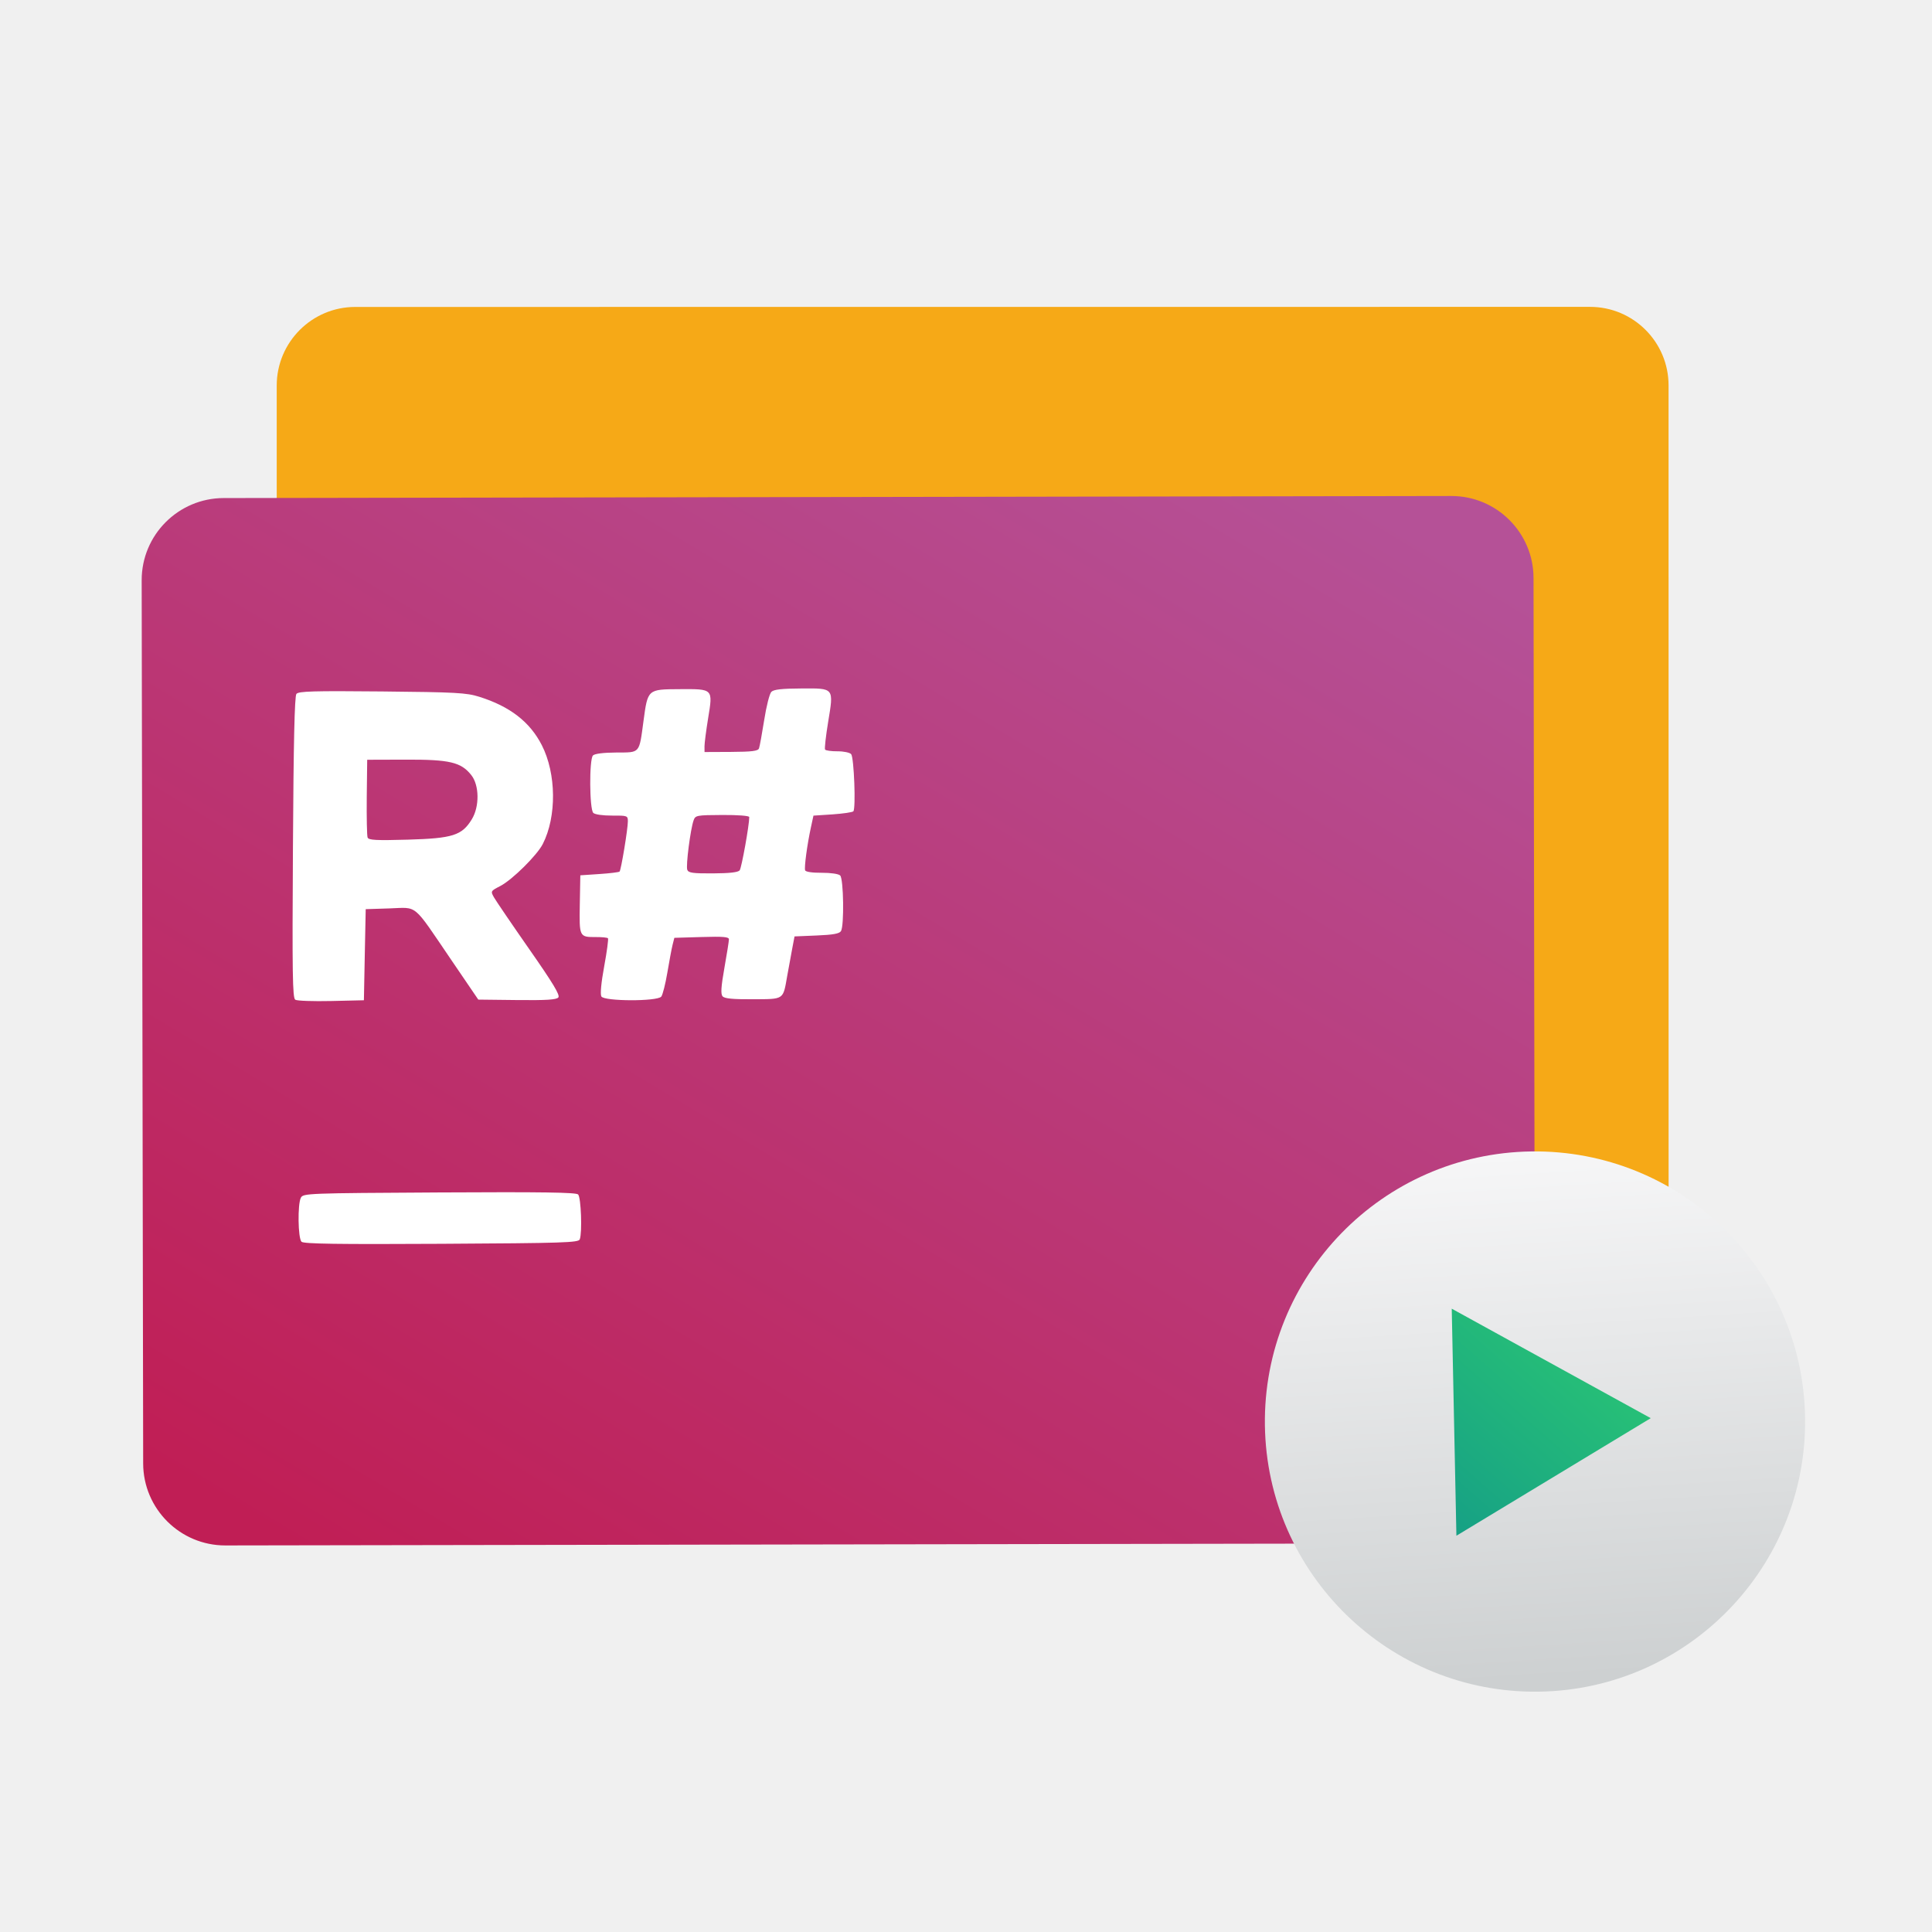
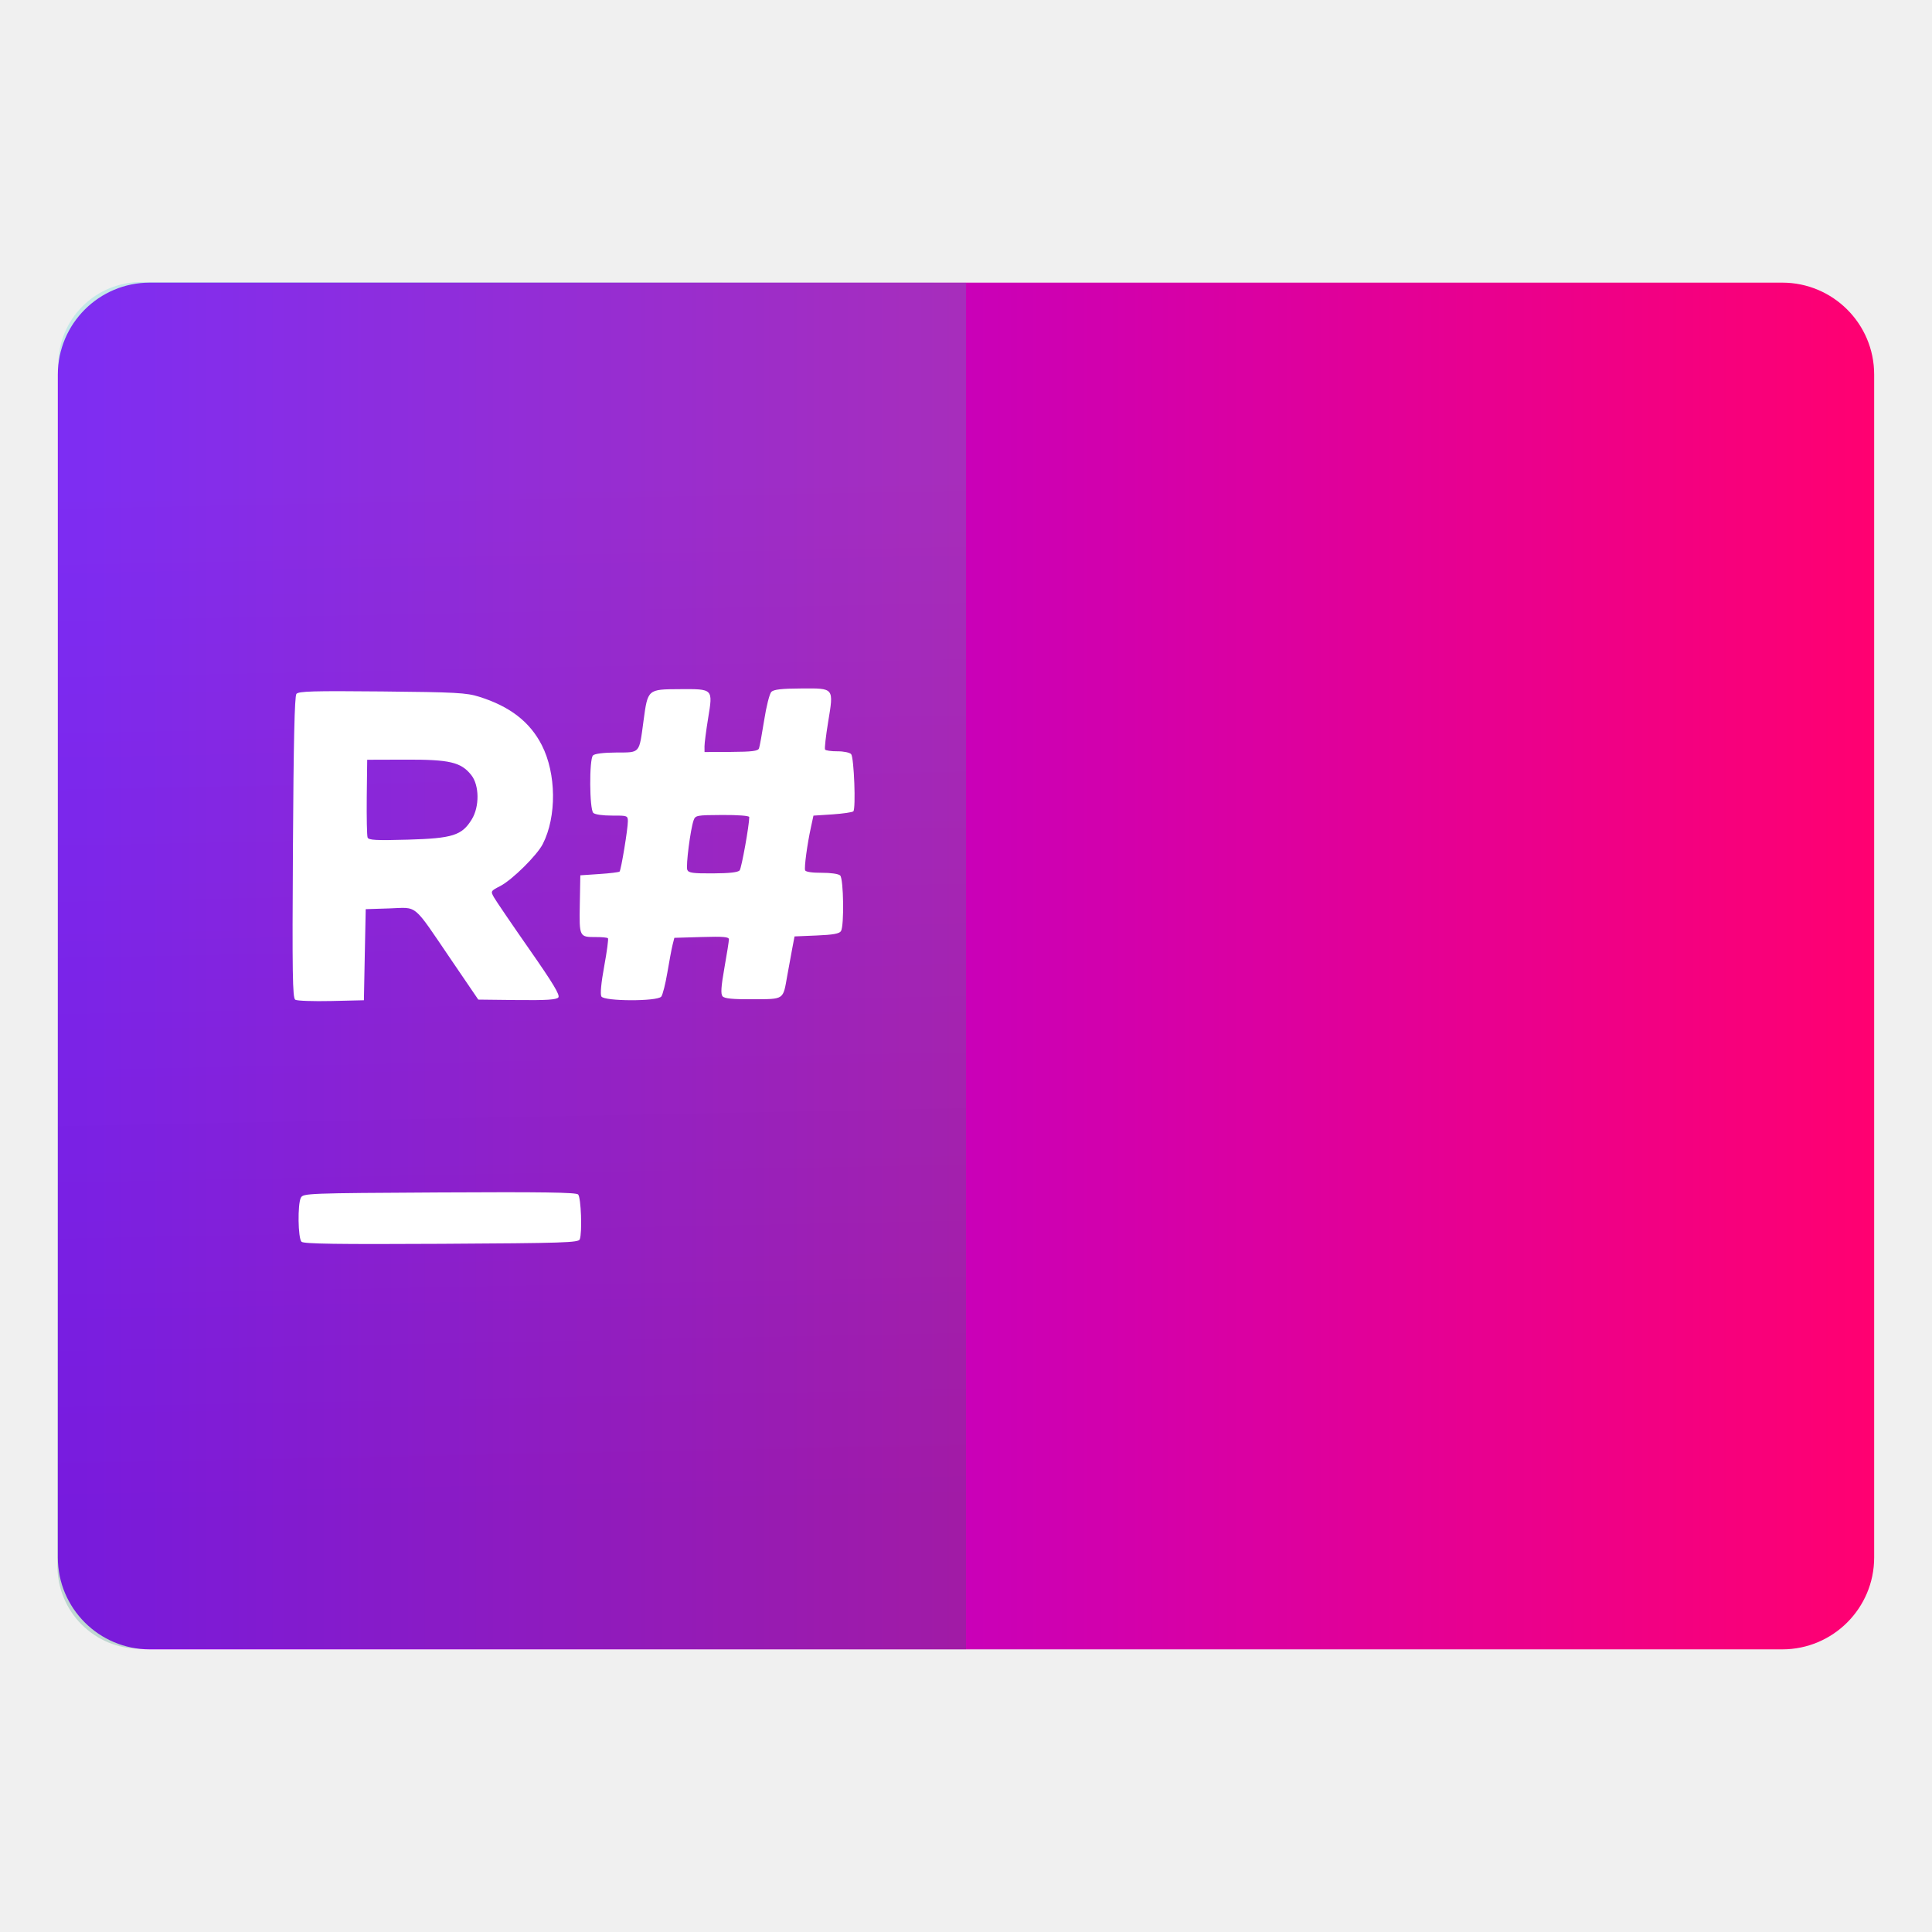
- <svg xmlns="http://www.w3.org/2000/svg" style="clip-rule:evenodd;fill-rule:evenodd;stroke-linejoin:round;stroke-miterlimit:1.414" version="1.1" viewBox="0 0 48 48">
-   <path d="m41.455 9.575c0-1.077-0.874-1.951-1.951-1.951l-30.678 2e-3c-1.076 0-1.95 0.875-1.951 1.952l2e-3 22.119c0 1.077 0.874 1.951 1.951 1.951l30.678-2e-3c1.076 0 1.95-0.875 1.95-1.951l-1e-3 -22.12z" style="fill:#f6a917" />
-   <path d="m38.1 14.359c-2e-3 -1.126-0.918-2.038-2.044-2.036l-30.499 0.051c-1.126 2e-3 -2.039 0.917-2.037 2.043l0.037 21.942c2e-3 1.126 0.918 2.039 2.043 2.037l30.5-0.051c1.126-2e-3 2.039-0.918 2.037-2.044l-0.037-21.942z" style="fill:url(#_Linear1)" />
+ <svg xmlns="http://www.w3.org/2000/svg" style="clip-rule:evenodd;fill-rule:evenodd;stroke-linejoin:round;stroke-miterlimit:2" version="1.1" viewBox="0 0 48 48">
+   <path d="m46.563 9.304c0-1.259-1.023-2.282-2.283-2.282h-40.56c-1.26 0-2.283 1.023-2.283 2.282v29.392c0 1.259 1.023 2.282 2.283 2.282h40.56c1.26 0 2.283-1.023 2.283-2.282v-29.392z" style="fill:url(#_Linear1)" />
+   <path d="m24 7.022v33.956l-20.521-0.014c-0.544 0-1.066-0.217-1.451-0.603-0.385-0.385-0.601-0.907-0.601-1.451 4e-3 -6.056 0.017-23.795 0.021-29.85 0-0.546 0.217-1.068 0.603-1.452 0.385-0.385 0.907-0.601 1.451-0.601l20.498 0.015z" style="fill:url(#_Linear2)" />
  <path d="m14.404 30.791c0.064-0.17 0.032-1.042-0.041-1.115-0.052-0.052-0.898-0.064-3.449-0.05-3.282 0.018-3.381 0.022-3.439 0.131-0.084 0.158-0.072 1.008 0.016 1.094 0.052 0.053 0.903 0.065 3.474 0.051 3.051-0.017 3.408-0.029 3.439-0.111zm-5.341-7.071l0.023-1.132 0.593-0.019c0.709-0.024 0.562-0.146 1.519 1.26l0.685 1.006 0.963 0.011c0.734 8e-3 0.978-8e-3 1.026-0.065 0.046-0.058-0.129-0.349-0.724-1.201-0.432-0.619-0.825-1.197-0.874-1.283-0.088-0.156-0.086-0.159 0.157-0.285 0.295-0.153 0.911-0.761 1.055-1.044 0.347-0.681 0.337-1.747-0.025-2.455-0.296-0.579-0.793-0.963-1.555-1.202-0.316-0.1-0.582-0.114-2.416-0.132-1.708-0.016-2.072-6e-3 -2.126 0.061-0.045 0.056-0.071 1.189-0.086 3.813-0.019 3.15-0.01 3.741 0.058 3.785 0.044 0.028 0.446 0.042 0.893 0.032l0.812-0.019 0.022-1.131zm0.07-2.912c-0.017-0.044-0.026-0.497-0.021-1.006l0.011-0.926 0.96-3e-3c1.087-4e-3 1.369 0.062 1.624 0.381 0.203 0.253 0.21 0.784 0.014 1.103-0.244 0.399-0.474 0.472-1.586 0.504-0.79 0.022-0.976 0.013-1.002-0.053zm7.296 3.953c0.035-0.044 0.103-0.312 0.151-0.596s0.106-0.595 0.13-0.691l0.044-0.174 0.678-0.02c0.535-0.016 0.678-4e-3 0.678 0.057 0 0.043-0.05 0.361-0.112 0.708-0.083 0.468-0.095 0.65-0.047 0.707s0.248 0.077 0.752 0.074c0.789-4e-3 0.749 0.023 0.856-0.585 0.037-0.207 0.092-0.512 0.124-0.676l0.057-0.3 0.55-0.023c0.409-0.017 0.564-0.045 0.604-0.11 0.082-0.131 0.065-1.297-0.02-1.381-0.041-0.04-0.234-0.068-0.46-0.067-0.232 2e-3 -0.398-0.023-0.411-0.061-0.025-0.075 0.052-0.647 0.144-1.068l0.063-0.291 0.474-0.031c0.26-0.018 0.493-0.052 0.517-0.076 0.065-0.066 0.017-1.335-0.054-1.42-0.034-0.04-0.186-0.072-0.34-0.071s-0.293-0.019-0.309-0.044c-0.015-0.025 0.019-0.331 0.076-0.679 0.142-0.863 0.158-0.843-0.669-0.838-0.487 2e-3 -0.682 0.025-0.741 0.084-0.045 0.045-0.125 0.361-0.178 0.702-0.054 0.341-0.112 0.657-0.129 0.703-0.025 0.065-0.173 0.084-0.692 0.087l-0.661 3e-3 -1e-3 -0.141c0-0.078 0.04-0.391 0.09-0.697 0.121-0.74 0.131-0.729-0.712-0.724-0.792 4e-3 -0.787 0-0.893 0.788-0.111 0.824-0.076 0.783-0.675 0.786-0.321 2e-3 -0.538 0.029-0.581 0.073-0.095 0.096-0.088 1.332 8e-3 1.427 0.041 0.04 0.235 0.068 0.464 0.067 0.382-2e-3 0.395 2e-3 0.395 0.143 1e-3 0.183-0.168 1.209-0.206 1.248-0.015 0.016-0.241 0.044-0.501 0.061l-0.474 0.032-0.013 0.72c-0.014 0.813-0.013 0.815 0.403 0.814 0.146-1e-3 0.28 0.013 0.296 0.029 0.017 0.016-0.025 0.328-0.092 0.693-0.076 0.412-0.103 0.698-0.071 0.754 0.069 0.122 1.387 0.126 1.487 4e-3h1e-3zm0.646-3.151c-0.038-0.098 0.078-1.005 0.157-1.228 0.044-0.125 0.074-0.131 0.714-0.134 0.389-2e-3 0.669 0.019 0.669 0.052 1e-3 0.198-0.191 1.264-0.238 1.323-0.04 0.05-0.249 0.074-0.662 0.076-0.5 3e-3 -0.61-0.012-0.64-0.089z" style="fill-rule:nonzero;fill:#fff" />
-   <path d="m38.044 28.607c3.704-0.051 6.752 2.915 6.803 6.619 0.051 3.703-2.914 6.752-6.618 6.803s-6.752-2.915-6.803-6.618c-0.051-3.704 2.914-6.753 6.618-6.804z" style="fill:url(#_Linear2)" />
-   <path d="m36.184 38.155l-0.116-5.641 4.944 2.72-4.828 2.921z" style="fill-rule:nonzero;fill:url(#_Linear3)" />
  <defs>
-     <linearGradient id="_Linear1" x2="1" gradientTransform="matrix(18.6625,-30.989,30.989,18.6625,389.865,268.967)" gradientUnits="userSpaceOnUse">
-       <stop style="stop-color:#c01e55" offset="0" />
-       <stop style="stop-color:#b55197" offset="1" />
+     <linearGradient id="_Linear1" x2="1" gradientTransform="matrix(45.125,0,0,45.125,1.43749,262.439)" gradientUnits="userSpaceOnUse">
+       <stop style="stop-color:#9400ff" offset="0" />
+       <stop style="stop-color:#ff0071" offset="1" />
    </linearGradient>
-     <linearGradient id="_Linear2" x2="1" gradientTransform="matrix(-.856503 -13.0587 13.0587 -.856503 412.046 17.2283)" gradientUnits="userSpaceOnUse">
-       <stop style="stop-color:#cdd0d1" offset="0" />
-       <stop style="stop-color:#f6f6f7" offset="1" />
-     </linearGradient>
-     <linearGradient id="_Linear3" x2="1" gradientTransform="matrix(4.95577,-5.63392,5.63392,4.95577,219.241,199.287)" gradientUnits="userSpaceOnUse">
-       <stop style="stop-color:#16a085" offset="0" />
-       <stop style="stop-color:#2dcb72" offset="1" />
+     <linearGradient id="_Linear2" x2="1" gradientTransform="matrix(-.363346 -25.361 25.361 -.363346 802.192 26.1583)" gradientUnits="userSpaceOnUse">
+       <stop style="stop-color:#147966;stop-opacity:.22" offset="0" />
+       <stop style="stop-color:#2dcbc6;stop-opacity:.22" offset="1" />
    </linearGradient>
  </defs>
</svg>
